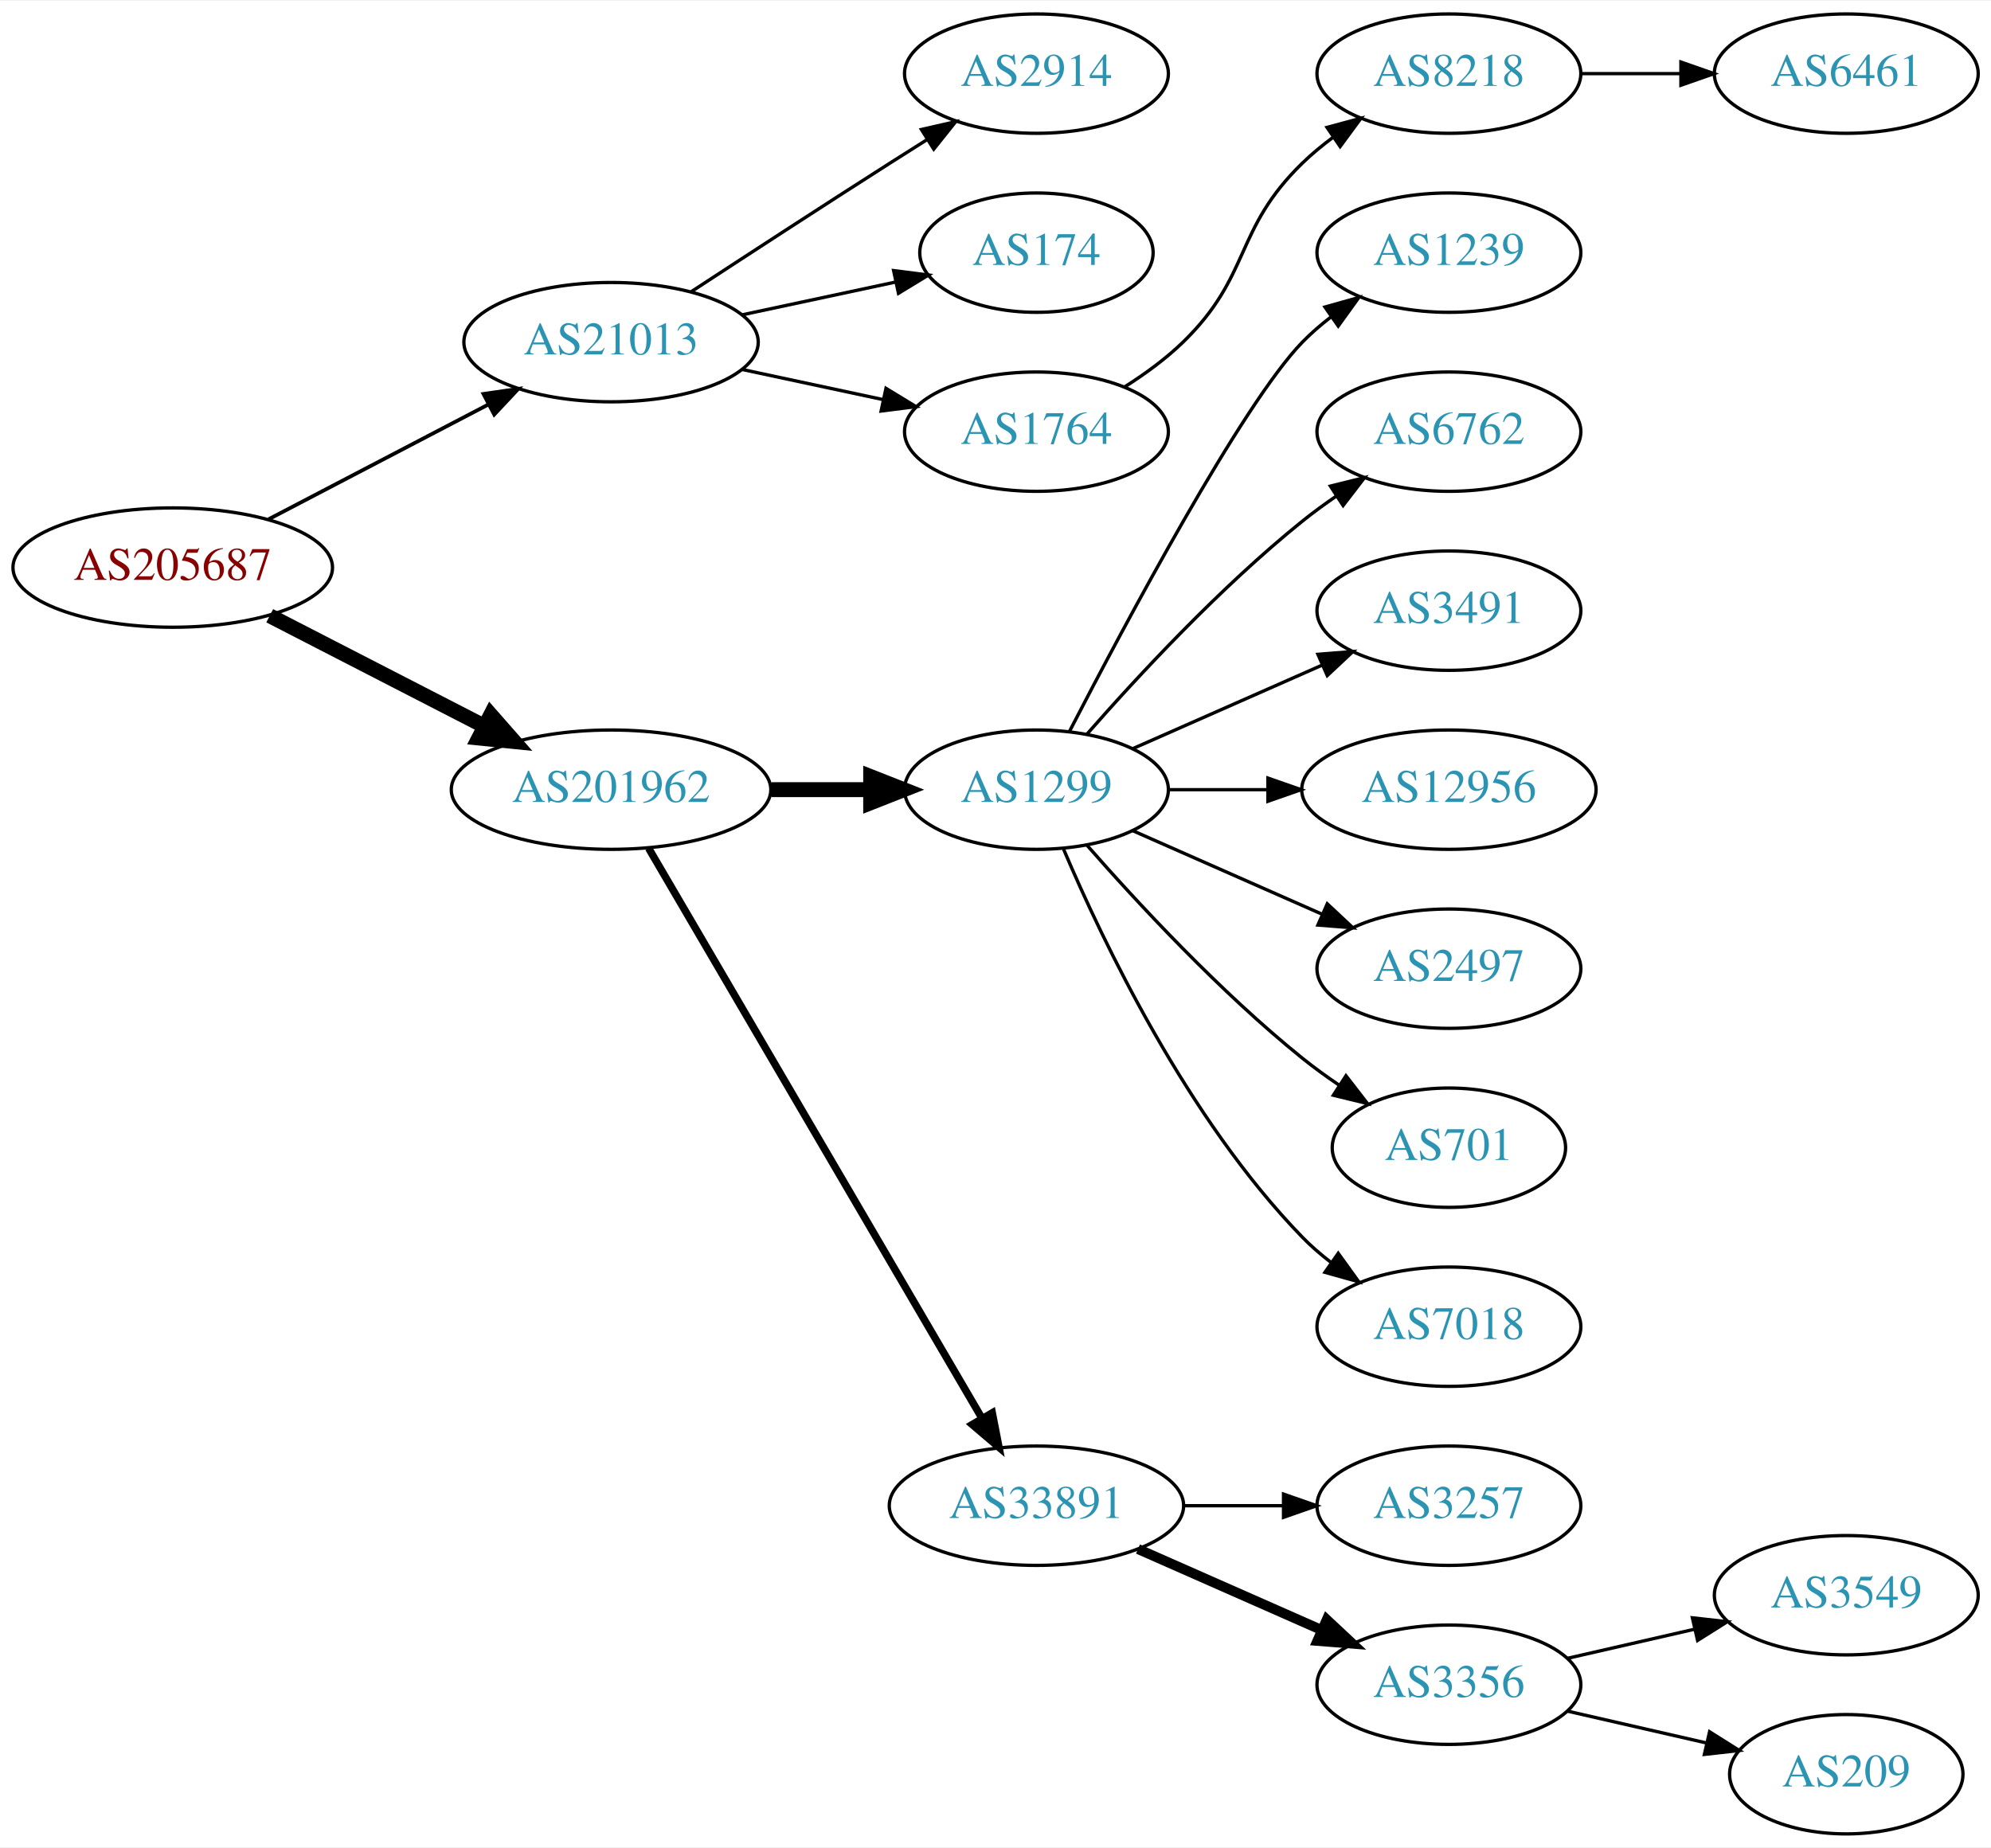
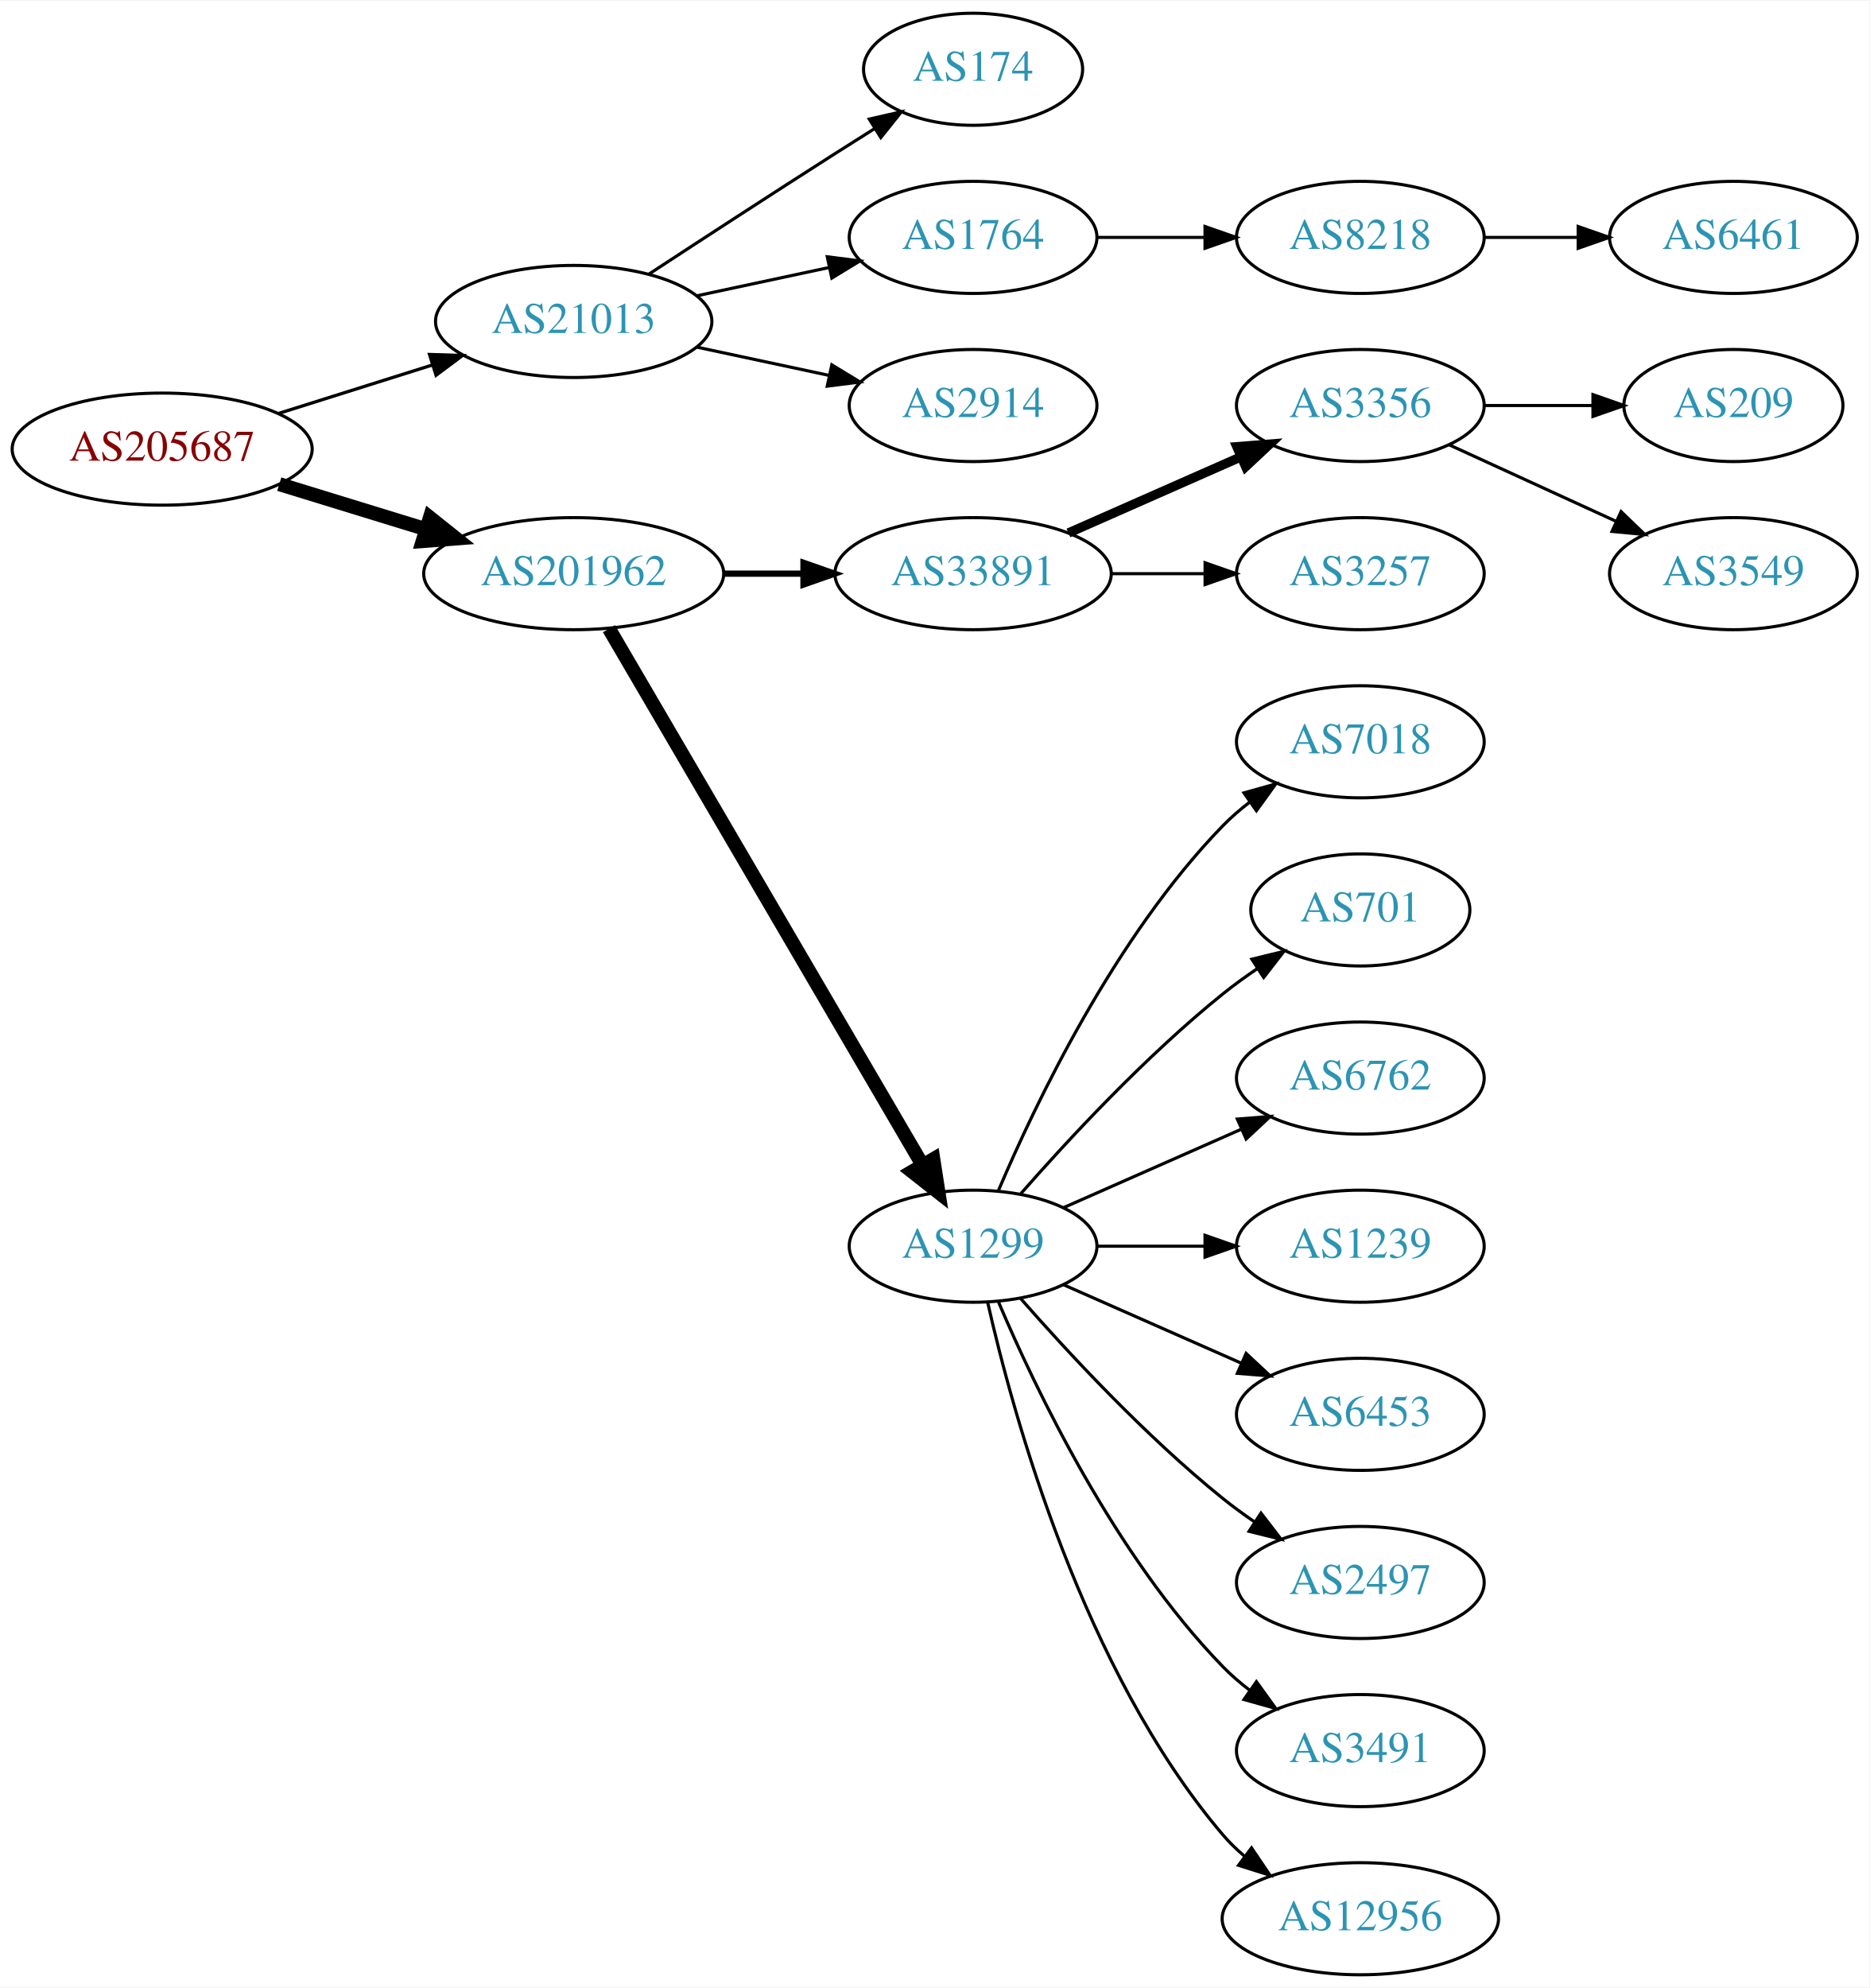
- <svg xmlns="http://www.w3.org/2000/svg" xmlns:xlink="http://www.w3.org/1999/xlink" width="600pt" height="557pt" viewBox="0.00 0.00 600.46 557.00">
-   <g id="graph0" class="graph" transform="scale(1 1) rotate(0) translate(4 553)">
-     <polygon fill="white" stroke="none" points="-4,4 -4,-553 596.46,-553 596.46,4 -4,4" />
+ <svg xmlns="http://www.w3.org/2000/svg" xmlns:xlink="http://www.w3.org/1999/xlink" width="600pt" height="638pt" viewBox="0.00 0.00 600.46 638.00">
+   <g id="graph0" class="graph" transform="scale(1 1) rotate(0) translate(4 634)">
+     <polygon fill="white" stroke="none" points="-4,4 -4,-634 596.46,-634 596.46,4 -4,4" />
    <g id="node1" class="node">
      <g id="a_node1">
        <a xlink:href="/asn/205687" xlink:title="AS205687 ~ HiERO GmbH [AT]">
-           <ellipse fill="#ffffff" stroke="black" cx="48.096" cy="-382" rx="48.192" ry="18" />
-           <text text-anchor="middle" x="48.096" y="-378.3" font-family="Times,serif" font-size="14.00" fill="#880000">AS205687</text>
+           <ellipse fill="#ffffff" stroke="black" cx="48.096" cy="-490" rx="48.192" ry="18" />
+           <text text-anchor="middle" x="48.096" y="-486.3" font-family="Times,serif" font-size="14.00" fill="#880000">AS205687</text>
        </a>
      </g>
    </g>
    <g id="node2" class="node">
      <g id="a_node2">
        <a xlink:href="/asn/21013" xlink:title="AS21013 ~ Wels, AT [AT]">
-           <ellipse fill="#ffffff" stroke="black" cx="180.287" cy="-450" rx="44.393" ry="18" />
-           <text text-anchor="middle" x="180.287" y="-446.3" font-family="Times,serif" font-size="14.00" fill="#2c94b3">AS21013</text>
+           <ellipse fill="#ffffff" stroke="black" cx="180.287" cy="-531" rx="44.393" ry="18" />
+           <text text-anchor="middle" x="180.287" y="-527.3" font-family="Times,serif" font-size="14.00" fill="#2c94b3">AS21013</text>
        </a>
      </g>
    </g>
    <g id="edge1" class="edge">
-       <path fill="none" stroke="black" stroke-width="1.125" d="M77.025,-396.588C96.42,-406.718 122.435,-420.306 143.372,-431.241" />
-       <polygon fill="black" stroke="black" stroke-width="1.125" points="141.811,-434.375 152.295,-435.902 145.052,-428.17 141.811,-434.375" />
+       <path fill="none" stroke="black" stroke-width="1.038" d="M85.361,-501.421C100.689,-506.248 118.689,-511.916 134.808,-516.993" />
+       <polygon fill="black" stroke="black" stroke-width="1.038" points="133.972,-520.399 144.561,-520.064 136.074,-513.722 133.972,-520.399" />
    </g>
    <g id="node3" class="node">
      <g id="a_node3">
        <a xlink:href="/asn/201962" xlink:title="AS201962 ~ RSM Connect [DE]">
-           <ellipse fill="#ffffff" stroke="black" cx="180.287" cy="-315" rx="48.192" ry="18" />
-           <text text-anchor="middle" x="180.287" y="-311.3" font-family="Times,serif" font-size="14.00" fill="#2c94b3">AS201962</text>
+           <ellipse fill="#ffffff" stroke="black" cx="180.287" cy="-450" rx="48.192" ry="18" />
+           <text text-anchor="middle" x="180.287" y="-446.3" font-family="Times,serif" font-size="14.00" fill="#2c94b3">AS201962</text>
        </a>
      </g>
    </g>
    <g id="edge2" class="edge">
-       <path fill="none" stroke="black" stroke-width="4.5" d="M77.345,-367.462C96.282,-357.716 121.423,-344.778 141.999,-334.19" />
-       <polygon fill="black" stroke="black" stroke-width="4.5" points="144.003,-337.587 151.093,-329.51 140.399,-330.584 144.003,-337.587" />
+       <path fill="none" stroke="black" stroke-width="4.5" d="M85.708,-478.751C100.268,-474.278 117.196,-469.077 132.62,-464.338" />
+       <polygon fill="black" stroke="black" stroke-width="4.5" points="134.096,-468.004 142.499,-461.303 131.783,-460.476 134.096,-468.004" />
    </g>
    <g id="node4" class="node">
      <g id="a_node4">
-         <a xlink:href="/asn/2914" xlink:title="AS2914 ~ NTT America, Inc. [US]">
-           <ellipse fill="#ffffff" stroke="black" cx="308.579" cy="-531" rx="39.794" ry="18" />
-           <text text-anchor="middle" x="308.579" y="-527.3" font-family="Times,serif" font-size="14.00" fill="#2c94b3">AS2914</text>
+         <a xlink:href="/asn/174" xlink:title="AS174 ~ Cogent Communications [US]">
+           <ellipse fill="#ffffff" stroke="black" cx="308.579" cy="-612" rx="35.194" ry="18" />
+           <text text-anchor="middle" x="308.579" y="-608.3" font-family="Times,serif" font-size="14.00" fill="#2c94b3">AS174</text>
        </a>
      </g>
    </g>
    <g id="edge3" class="edge">
-       <path fill="none" stroke="black" d="M204.498,-465.24C221.124,-476.117 244.071,-491.054 264.383,-504 267.991,-506.299 271.777,-508.694 275.546,-511.066" />
-       <polygon fill="black" stroke="black" points="273.885,-514.155 284.217,-516.502 277.604,-508.224 273.885,-514.155" />
+       <path fill="none" stroke="black" d="M204.498,-546.24C221.124,-557.117 244.071,-572.054 264.383,-585 268.457,-587.597 272.759,-590.314 277.006,-592.983" />
+       <polygon fill="black" stroke="black" points="275.224,-595.997 285.557,-598.339 278.94,-590.065 275.224,-595.997" />
    </g>
    <g id="node5" class="node">
      <g id="a_node5">
-         <a xlink:href="/asn/174" xlink:title="AS174 ~ Cogent Communications [US]">
-           <ellipse fill="#ffffff" stroke="black" cx="308.579" cy="-477" rx="35.194" ry="18" />
-           <text text-anchor="middle" x="308.579" y="-473.3" font-family="Times,serif" font-size="14.00" fill="#2c94b3">AS174</text>
+         <a xlink:href="/asn/1764" xlink:title="AS1764 ~ NEXTLAYER-AS [AT]">
+           <ellipse fill="#ffffff" stroke="black" cx="308.579" cy="-558" rx="39.794" ry="18" />
+           <text text-anchor="middle" x="308.579" y="-554.3" font-family="Times,serif" font-size="14.00" fill="#2c94b3">AS1764</text>
        </a>
      </g>
    </g>
    <g id="edge4" class="edge">
-       <path fill="none" stroke="black" d="M219.865,-458.248C234.482,-461.373 251.179,-464.942 266.056,-468.123" />
-       <polygon fill="black" stroke="black" points="265.505,-471.584 276.016,-470.252 266.968,-464.739 265.505,-471.584" />
+       <path fill="none" stroke="black" d="M219.865,-539.248C233.291,-542.118 248.471,-545.363 262.384,-548.338" />
+       <polygon fill="black" stroke="black" points="261.737,-551.778 272.248,-550.446 263.2,-544.933 261.737,-551.778" />
    </g>
    <g id="node6" class="node">
      <g id="a_node6">
-         <a xlink:href="/asn/1764" xlink:title="AS1764 ~ NEXTLAYER-AS [AT]">
-           <ellipse fill="#ffffff" stroke="black" cx="308.579" cy="-423" rx="39.794" ry="18" />
-           <text text-anchor="middle" x="308.579" y="-419.3" font-family="Times,serif" font-size="14.00" fill="#2c94b3">AS1764</text>
+         <a xlink:href="/asn/2914" xlink:title="AS2914 ~ NTT America, Inc. [US]">
+           <ellipse fill="#ffffff" stroke="black" cx="308.579" cy="-504" rx="39.794" ry="18" />
+           <text text-anchor="middle" x="308.579" y="-500.3" font-family="Times,serif" font-size="14.00" fill="#2c94b3">AS2914</text>
        </a>
      </g>
    </g>
    <g id="edge5" class="edge">
-       <path fill="none" stroke="black" d="M219.865,-441.752C233.291,-438.882 248.471,-435.637 262.384,-432.662" />
-       <polygon fill="black" stroke="black" points="263.2,-436.067 272.248,-430.554 261.737,-429.222 263.2,-436.067" />
+       <path fill="none" stroke="black" d="M219.865,-522.752C233.291,-519.882 248.471,-516.637 262.384,-513.662" />
+       <polygon fill="black" stroke="black" points="263.2,-517.067 272.248,-511.554 261.737,-510.222 263.2,-517.067" />
    </g>
    <g id="node9" class="node">
      <g id="a_node9">
-         <a xlink:href="/asn/1299" xlink:title="AS1299 ~ Telia Carrier [EU]">
-           <ellipse fill="#ffffff" stroke="black" cx="308.579" cy="-315" rx="39.794" ry="18" />
-           <text text-anchor="middle" x="308.579" y="-311.3" font-family="Times,serif" font-size="14.00" fill="#2c94b3">AS1299</text>
+         <a xlink:href="/asn/33891" xlink:title="AS33891 ~ CORE-BACKBONE GMBH GLOBAL NETWORK [DE]">
+           <ellipse fill="#ffffff" stroke="black" cx="308.579" cy="-450" rx="44.393" ry="18" />
+           <text text-anchor="middle" x="308.579" y="-446.3" font-family="Times,serif" font-size="14.00" fill="#2c94b3">AS33891</text>
        </a>
      </g>
    </g>
    <g id="edge8" class="edge">
-       <path fill="none" stroke="black" stroke-width="4.5" d="M228.673,-315C238.439,-315 248.742,-315 258.565,-315" />
-       <polygon fill="black" stroke="black" stroke-width="4.5" points="258.584,-318.938 268.584,-315 258.584,-311.063 258.584,-318.938" />
+       <path fill="none" stroke="black" stroke-width="2" d="M228.673,-450C236.933,-450 245.578,-450 253.99,-450" />
+       <polygon fill="black" stroke="black" stroke-width="2" points="254.096,-453.5 264.096,-450 254.096,-446.5 254.096,-453.5" />
    </g>
    <g id="node10" class="node">
      <g id="a_node10">
-         <a xlink:href="/asn/33891" xlink:title="AS33891 ~ CORE-BACKBONE GMBH GLOBAL NETWORK [DE]">
-           <ellipse fill="#ffffff" stroke="black" cx="308.579" cy="-99" rx="44.393" ry="18" />
-           <text text-anchor="middle" x="308.579" y="-95.3" font-family="Times,serif" font-size="14.00" fill="#2c94b3">AS33891</text>
+         <a xlink:href="/asn/1299" xlink:title="AS1299 ~ Telia Carrier [EU]">
+           <ellipse fill="#ffffff" stroke="black" cx="308.579" cy="-234" rx="39.794" ry="18" />
+           <text text-anchor="middle" x="308.579" y="-230.3" font-family="Times,serif" font-size="14.00" fill="#2c94b3">AS1299</text>
        </a>
      </g>
    </g>
    <g id="edge9" class="edge">
-       <path fill="none" stroke="black" stroke-width="2.25" d="M191.622,-297.324C213.787,-259.416 265.992,-170.127 292.119,-125.441" />
-       <polygon fill="black" stroke="black" stroke-width="2.25" points="295.252,-127.017 297.278,-116.617 289.209,-123.484 295.252,-127.017" />
+       <path fill="none" stroke="black" stroke-width="4.5" d="M191.622,-432.324C213.842,-394.321 266.251,-304.684 292.313,-260.11" />
+       <polygon fill="black" stroke="black" stroke-width="4.5" points="295.806,-261.937 297.454,-251.317 289.008,-257.962 295.806,-261.937" />
    </g>
    <g id="node7" class="node">
      <g id="a_node7">
        <a xlink:href="/asn/8218" xlink:title="AS8218 ~ legacy Neotelecoms [FR]">
-           <ellipse fill="#ffffff" stroke="black" cx="432.971" cy="-531" rx="39.794" ry="18" />
-           <text text-anchor="middle" x="432.971" y="-527.3" font-family="Times,serif" font-size="14.00" fill="#2c94b3">AS8218</text>
+           <ellipse fill="#ffffff" stroke="black" cx="432.971" cy="-558" rx="39.794" ry="18" />
+           <text text-anchor="middle" x="432.971" y="-554.3" font-family="Times,serif" font-size="14.00" fill="#2c94b3">AS8218</text>
        </a>
      </g>
    </g>
    <g id="edge6" class="edge">
-       <path fill="none" stroke="black" d="M335.108,-436.462C341.271,-440.362 347.572,-444.948 352.775,-450 373.468,-470.094 368.082,-483.906 388.775,-504 391.62,-506.763 394.794,-509.386 398.094,-511.834" />
-       <polygon fill="black" stroke="black" points="396.211,-514.786 406.442,-517.538 400.16,-509.006 396.211,-514.786" />
+       <path fill="none" stroke="black" d="M348.305,-558C359.243,-558 371.294,-558 382.76,-558" />
+       <polygon fill="black" stroke="black" points="383.077,-561.5 393.077,-558 383.077,-554.5 383.077,-561.5" />
    </g>
    <g id="node8" class="node">
      <g id="a_node8">
        <a xlink:href="/asn/6461" xlink:title="AS6461 ~ Zayo Bandwidth [US]">
-           <ellipse fill="#ffffff" stroke="black" cx="552.814" cy="-531" rx="39.794" ry="18" />
-           <text text-anchor="middle" x="552.814" y="-527.3" font-family="Times,serif" font-size="14.00" fill="#2c94b3">AS6461</text>
+           <ellipse fill="#ffffff" stroke="black" cx="552.814" cy="-558" rx="39.794" ry="18" />
+           <text text-anchor="middle" x="552.814" y="-554.3" font-family="Times,serif" font-size="14.00" fill="#2c94b3">AS6461</text>
        </a>
      </g>
    </g>
    <g id="edge7" class="edge">
-       <path fill="none" stroke="black" d="M472.884,-531C482.437,-531 492.787,-531 502.749,-531" />
-       <polygon fill="black" stroke="black" points="502.942,-534.5 512.942,-531 502.942,-527.5 502.942,-534.5" />
+       <path fill="none" stroke="black" d="M472.884,-558C482.437,-558 492.787,-558 502.749,-558" />
+       <polygon fill="black" stroke="black" points="502.942,-561.5 512.942,-558 502.942,-554.5 502.942,-561.5" />
    </g>
    <g id="node11" class="node">
      <g id="a_node11">
-         <a xlink:href="/asn/1239" xlink:title="AS1239 ~ Sprint [US]">
-           <ellipse fill="#ffffff" stroke="black" cx="432.971" cy="-477" rx="39.794" ry="18" />
-           <text text-anchor="middle" x="432.971" y="-473.3" font-family="Times,serif" font-size="14.00" fill="#2c94b3">AS1239</text>
+         <a xlink:href="/asn/3356" xlink:title="AS3356 ~ Level 3 Parent, LLC [US]">
+           <ellipse fill="#ffffff" stroke="black" cx="432.971" cy="-504" rx="39.794" ry="18" />
+           <text text-anchor="middle" x="432.971" y="-500.3" font-family="Times,serif" font-size="14.00" fill="#2c94b3">AS3356</text>
        </a>
      </g>
    </g>
    <g id="edge10" class="edge">
-       <path fill="none" stroke="black" d="M318.544,-332.587C335.135,-364.711 370.591,-431.297 388.775,-450 391.395,-452.695 394.336,-455.239 397.419,-457.608" />
-       <polygon fill="black" stroke="black" points="395.585,-460.597 405.787,-463.455 399.594,-454.859 395.585,-460.597" />
+       <path fill="none" stroke="black" stroke-width="3" d="M339.207,-463.072C355.801,-470.393 376.661,-479.597 394.394,-487.421" />
+       <polygon fill="black" stroke="black" stroke-width="3" points="393.316,-490.77 403.878,-491.605 396.141,-484.366 393.316,-490.77" />
    </g>
    <g id="node12" class="node">
      <g id="a_node12">
-         <a xlink:href="/asn/6762" xlink:title="AS6762 ~ TELECOM ITALIA SPARKLE S.p.A. [IT]">
-           <ellipse fill="#ffffff" stroke="black" cx="432.971" cy="-423" rx="39.794" ry="18" />
-           <text text-anchor="middle" x="432.971" y="-419.3" font-family="Times,serif" font-size="14.00" fill="#2c94b3">AS6762</text>
+         <a xlink:href="/asn/3257" xlink:title="AS3257 ~ GTT [DE]">
+           <ellipse fill="#ffffff" stroke="black" cx="432.971" cy="-450" rx="39.794" ry="18" />
+           <text text-anchor="middle" x="432.971" y="-446.3" font-family="Times,serif" font-size="14.00" fill="#2c94b3">AS3257</text>
        </a>
      </g>
    </g>
    <g id="edge11" class="edge">
-       <path fill="none" stroke="black" d="M323.731,-331.663C338.833,-348.894 363.954,-376.024 388.775,-396 392.03,-398.62 395.556,-401.192 399.14,-403.646" />
-       <polygon fill="black" stroke="black" points="397.228,-406.577 407.513,-409.121 401.059,-400.719 397.228,-406.577" />
+       <path fill="none" stroke="black" d="M353.075,-450C362.764,-450 373.1,-450 382.993,-450" />
+       <polygon fill="black" stroke="black" points="383.096,-453.5 393.096,-450 383.096,-446.5 383.096,-453.5" />
    </g>
    <g id="node13" class="node">
      <g id="a_node13">
-         <a xlink:href="/asn/3491" xlink:title="AS3491 ~ PCCW Global, Inc. [US]">
-           <ellipse fill="#ffffff" stroke="black" cx="432.971" cy="-369" rx="39.794" ry="18" />
-           <text text-anchor="middle" x="432.971" y="-365.3" font-family="Times,serif" font-size="14.00" fill="#2c94b3">AS3491</text>
+         <a xlink:href="/asn/7018" xlink:title="AS7018 ~ AT&amp;T Services, Inc. [US]">
+           <ellipse fill="#ffffff" stroke="black" cx="432.971" cy="-396" rx="39.794" ry="18" />
+           <text text-anchor="middle" x="432.971" y="-392.3" font-family="Times,serif" font-size="14.00" fill="#2c94b3">AS7018</text>
        </a>
      </g>
    </g>
    <g id="edge12" class="edge">
-       <path fill="none" stroke="black" d="M337.658,-327.389C354.606,-334.866 376.403,-344.483 394.773,-352.588" />
-       <polygon fill="black" stroke="black" points="393.461,-355.834 404.023,-356.669 396.286,-349.43 393.461,-355.834" />
+       <path fill="none" stroke="black" d="M316.77,-251.975C328.536,-279.682 354.111,-333.348 388.775,-369 391.395,-371.695 394.336,-374.239 397.419,-376.608" />
+       <polygon fill="black" stroke="black" points="395.585,-379.597 405.787,-382.455 399.594,-373.859 395.585,-379.597" />
    </g>
    <g id="node14" class="node">
      <g id="a_node14">
-         <a xlink:href="/asn/12956" xlink:title="AS12956 ~ TELXIUS [ES]">
-           <ellipse fill="#ffffff" stroke="black" cx="432.971" cy="-315" rx="44.393" ry="18" />
-           <text text-anchor="middle" x="432.971" y="-311.3" font-family="Times,serif" font-size="14.00" fill="#2c94b3">AS12956</text>
+         <a xlink:href="/asn/701" xlink:title="AS701 ~ UUNET [US]">
+           <ellipse fill="#ffffff" stroke="black" cx="432.971" cy="-342" rx="35.194" ry="18" />
+           <text text-anchor="middle" x="432.971" y="-338.3" font-family="Times,serif" font-size="14.00" fill="#2c94b3">AS701</text>
        </a>
      </g>
    </g>
    <g id="edge13" class="edge">
-       <path fill="none" stroke="black" d="M348.305,-315C357.765,-315 368.057,-315 378.083,-315" />
-       <polygon fill="black" stroke="black" points="378.389,-318.5 388.389,-315 378.389,-311.5 378.389,-318.5" />
+       <path fill="none" stroke="black" d="M323.731,-250.663C338.833,-267.894 363.954,-295.024 388.775,-315 392.28,-317.821 396.098,-320.587 399.966,-323.208" />
+       <polygon fill="black" stroke="black" points="398.117,-326.18 408.412,-328.682 401.924,-320.306 398.117,-326.18" />
    </g>
    <g id="node15" class="node">
      <g id="a_node15">
-         <a xlink:href="/asn/2497" xlink:title="AS2497 ~ Internet Initiative Japan Inc. [JP]">
-           <ellipse fill="#ffffff" stroke="black" cx="432.971" cy="-261" rx="39.794" ry="18" />
-           <text text-anchor="middle" x="432.971" y="-257.3" font-family="Times,serif" font-size="14.00" fill="#2c94b3">AS2497</text>
+         <a xlink:href="/asn/6762" xlink:title="AS6762 ~ TELECOM ITALIA SPARKLE S.p.A. [IT]">
+           <ellipse fill="#ffffff" stroke="black" cx="432.971" cy="-288" rx="39.794" ry="18" />
+           <text text-anchor="middle" x="432.971" y="-284.3" font-family="Times,serif" font-size="14.00" fill="#2c94b3">AS6762</text>
        </a>
      </g>
    </g>
    <g id="edge14" class="edge">
-       <path fill="none" stroke="black" d="M337.658,-302.611C354.606,-295.134 376.403,-285.517 394.773,-277.412" />
-       <polygon fill="black" stroke="black" points="396.286,-280.57 404.023,-273.331 393.461,-274.166 396.286,-280.57" />
+       <path fill="none" stroke="black" d="M337.658,-246.389C354.606,-253.866 376.403,-263.483 394.773,-271.588" />
+       <polygon fill="black" stroke="black" points="393.461,-274.834 404.023,-275.669 396.286,-268.43 393.461,-274.834" />
    </g>
    <g id="node16" class="node">
      <g id="a_node16">
-         <a xlink:href="/asn/701" xlink:title="AS701 ~ UUNET [US]">
-           <ellipse fill="#ffffff" stroke="black" cx="432.971" cy="-207" rx="35.194" ry="18" />
-           <text text-anchor="middle" x="432.971" y="-203.3" font-family="Times,serif" font-size="14.00" fill="#2c94b3">AS701</text>
+         <a xlink:href="/asn/1239" xlink:title="AS1239 ~ Sprint [US]">
+           <ellipse fill="#ffffff" stroke="black" cx="432.971" cy="-234" rx="39.794" ry="18" />
+           <text text-anchor="middle" x="432.971" y="-230.3" font-family="Times,serif" font-size="14.00" fill="#2c94b3">AS1239</text>
        </a>
      </g>
    </g>
    <g id="edge15" class="edge">
-       <path fill="none" stroke="black" d="M323.731,-298.337C338.833,-281.106 363.954,-253.976 388.775,-234 392.28,-231.179 396.098,-228.413 399.966,-225.792" />
-       <polygon fill="black" stroke="black" points="401.924,-228.694 408.412,-220.318 398.117,-222.82 401.924,-228.694" />
+       <path fill="none" stroke="black" d="M348.305,-234C359.243,-234 371.294,-234 382.76,-234" />
+       <polygon fill="black" stroke="black" points="383.077,-237.5 393.077,-234 383.077,-230.5 383.077,-237.5" />
    </g>
    <g id="node17" class="node">
      <g id="a_node17">
-         <a xlink:href="/asn/7018" xlink:title="AS7018 ~ AT&amp;T Services, Inc. [US]">
-           <ellipse fill="#ffffff" stroke="black" cx="432.971" cy="-153" rx="39.794" ry="18" />
-           <text text-anchor="middle" x="432.971" y="-149.3" font-family="Times,serif" font-size="14.00" fill="#2c94b3">AS7018</text>
+         <a xlink:href="/asn/6453" xlink:title="AS6453 ~ TATA COMMUNICATIONS (AMERICA) INC [US]">
+           <ellipse fill="#ffffff" stroke="black" cx="432.971" cy="-180" rx="39.794" ry="18" />
+           <text text-anchor="middle" x="432.971" y="-176.3" font-family="Times,serif" font-size="14.00" fill="#2c94b3">AS6453</text>
        </a>
      </g>
    </g>
    <g id="edge16" class="edge">
-       <path fill="none" stroke="black" d="M316.77,-297.025C328.536,-269.318 354.111,-215.652 388.775,-180 391.395,-177.305 394.336,-174.761 397.419,-172.392" />
-       <polygon fill="black" stroke="black" points="399.594,-175.141 405.787,-166.545 395.585,-169.403 399.594,-175.141" />
+       <path fill="none" stroke="black" d="M337.658,-221.611C354.606,-214.134 376.403,-204.517 394.773,-196.412" />
+       <polygon fill="black" stroke="black" points="396.286,-199.57 404.023,-192.331 393.461,-193.166 396.286,-199.57" />
    </g>
    <g id="node18" class="node">
      <g id="a_node18">
-         <a xlink:href="/asn/3257" xlink:title="AS3257 ~ GTT [DE]">
-           <ellipse fill="#ffffff" stroke="black" cx="432.971" cy="-99" rx="39.794" ry="18" />
-           <text text-anchor="middle" x="432.971" y="-95.3" font-family="Times,serif" font-size="14.00" fill="#2c94b3">AS3257</text>
+         <a xlink:href="/asn/2497" xlink:title="AS2497 ~ Internet Initiative Japan Inc. [JP]">
+           <ellipse fill="#ffffff" stroke="black" cx="432.971" cy="-126" rx="39.794" ry="18" />
+           <text text-anchor="middle" x="432.971" y="-122.3" font-family="Times,serif" font-size="14.00" fill="#2c94b3">AS2497</text>
        </a>
      </g>
    </g>
    <g id="edge17" class="edge">
-       <path fill="none" stroke="black" d="M353.075,-99C362.764,-99 373.1,-99 382.993,-99" />
-       <polygon fill="black" stroke="black" points="383.096,-102.5 393.096,-99 383.096,-95.5 383.096,-102.5" />
+       <path fill="none" stroke="black" d="M323.731,-217.337C338.833,-200.106 363.954,-172.976 388.775,-153 392.03,-150.38 395.556,-147.808 399.14,-145.354" />
+       <polygon fill="black" stroke="black" points="401.059,-148.281 407.513,-139.879 397.228,-142.423 401.059,-148.281" />
    </g>
    <g id="node19" class="node">
      <g id="a_node19">
-         <a xlink:href="/asn/3356" xlink:title="AS3356 ~ Level 3 Parent, LLC [US]">
-           <ellipse fill="#ffffff" stroke="black" cx="432.971" cy="-45" rx="39.794" ry="18" />
-           <text text-anchor="middle" x="432.971" y="-41.3" font-family="Times,serif" font-size="14.00" fill="#2c94b3">AS3356</text>
+         <a xlink:href="/asn/3491" xlink:title="AS3491 ~ PCCW Global, Inc. [US]">
+           <ellipse fill="#ffffff" stroke="black" cx="432.971" cy="-72" rx="39.794" ry="18" />
+           <text text-anchor="middle" x="432.971" y="-68.3" font-family="Times,serif" font-size="14.00" fill="#2c94b3">AS3491</text>
        </a>
      </g>
    </g>
    <g id="edge18" class="edge">
-       <path fill="none" stroke="black" stroke-width="3" d="M339.207,-85.928C355.801,-78.606 376.661,-69.403 394.394,-61.579" />
-       <polygon fill="black" stroke="black" stroke-width="3" points="396.141,-64.634 403.878,-57.395 393.316,-58.23 396.141,-64.634" />
+       <path fill="none" stroke="black" d="M316.77,-216.025C328.536,-188.318 354.111,-134.652 388.775,-99 391.395,-96.305 394.336,-93.761 397.419,-91.392" />
+       <polygon fill="black" stroke="black" points="399.594,-94.141 405.787,-85.545 395.585,-88.403 399.594,-94.141" />
    </g>
    <g id="node20" class="node">
      <g id="a_node20">
-         <a xlink:href="/asn/3549" xlink:title="AS3549 ~ Level 3 Parent, LLC [US]">
-           <ellipse fill="#ffffff" stroke="black" cx="552.814" cy="-72" rx="39.794" ry="18" />
-           <text text-anchor="middle" x="552.814" y="-68.3" font-family="Times,serif" font-size="14.00" fill="#2c94b3">AS3549</text>
+         <a xlink:href="/asn/12956" xlink:title="AS12956 ~ TELXIUS [ES]">
+           <ellipse fill="#ffffff" stroke="black" cx="432.971" cy="-18" rx="44.393" ry="18" />
+           <text text-anchor="middle" x="432.971" y="-14.3" font-family="Times,serif" font-size="14.00" fill="#2c94b3">AS12956</text>
        </a>
      </g>
    </g>
    <g id="edge19" class="edge">
-       <path fill="none" stroke="black" d="M468.69,-52.955C480.69,-55.704 494.311,-58.825 507.004,-61.733" />
-       <polygon fill="black" stroke="black" points="506.406,-65.187 516.935,-64.009 507.97,-58.364 506.406,-65.187" />
+       <path fill="none" stroke="black" d="M313.273,-215.925C321.413,-179.852 343.846,-97.86 388.775,-45 390.894,-42.507 393.303,-40.17 395.874,-37.997" />
+       <polygon fill="black" stroke="black" points="398.022,-40.761 403.943,-31.975 393.836,-35.151 398.022,-40.761" />
    </g>
    <g id="node21" class="node">
      <g id="a_node21">
        <a xlink:href="/asn/209" xlink:title="AS209 ~ CenturyLink Communications, LLC [US]">
-           <ellipse fill="#ffffff" stroke="black" cx="552.814" cy="-18" rx="35.194" ry="18" />
-           <text text-anchor="middle" x="552.814" y="-14.3" font-family="Times,serif" font-size="14.00" fill="#2c94b3">AS209</text>
+           <ellipse fill="#ffffff" stroke="black" cx="552.814" cy="-504" rx="35.194" ry="18" />
+           <text text-anchor="middle" x="552.814" y="-500.3" font-family="Times,serif" font-size="14.00" fill="#2c94b3">AS209</text>
        </a>
      </g>
    </g>
    <g id="edge20" class="edge">
-       <path fill="none" stroke="black" d="M468.69,-37.045C481.783,-34.045 496.805,-30.604 510.446,-27.478" />
-       <polygon fill="black" stroke="black" points="511.587,-30.807 520.553,-25.162 510.024,-23.984 511.587,-30.807" />
+       <path fill="none" stroke="black" d="M472.884,-504C483.971,-504 496.13,-504 507.512,-504" />
+       <polygon fill="black" stroke="black" points="507.694,-507.5 517.694,-504 507.694,-500.5 507.694,-507.5" />
+     </g>
+     <g id="node22" class="node">
+       <g id="a_node22">
+         <a xlink:href="/asn/3549" xlink:title="AS3549 ~ Level 3 Parent, LLC [US]">
+           <ellipse fill="#ffffff" stroke="black" cx="552.814" cy="-450" rx="39.794" ry="18" />
+           <text text-anchor="middle" x="552.814" y="-446.3" font-family="Times,serif" font-size="14.00" fill="#2c94b3">AS3549</text>
+         </a>
+       </g>
+     </g>
+     <g id="edge21" class="edge">
+       <path fill="none" stroke="black" d="M461.6,-491.339C477.557,-484.027 497.828,-474.739 515.11,-466.819" />
+       <polygon fill="black" stroke="black" points="516.725,-469.929 524.358,-462.581 513.809,-463.565 516.725,-469.929" />
    </g>
  </g>
</svg>
